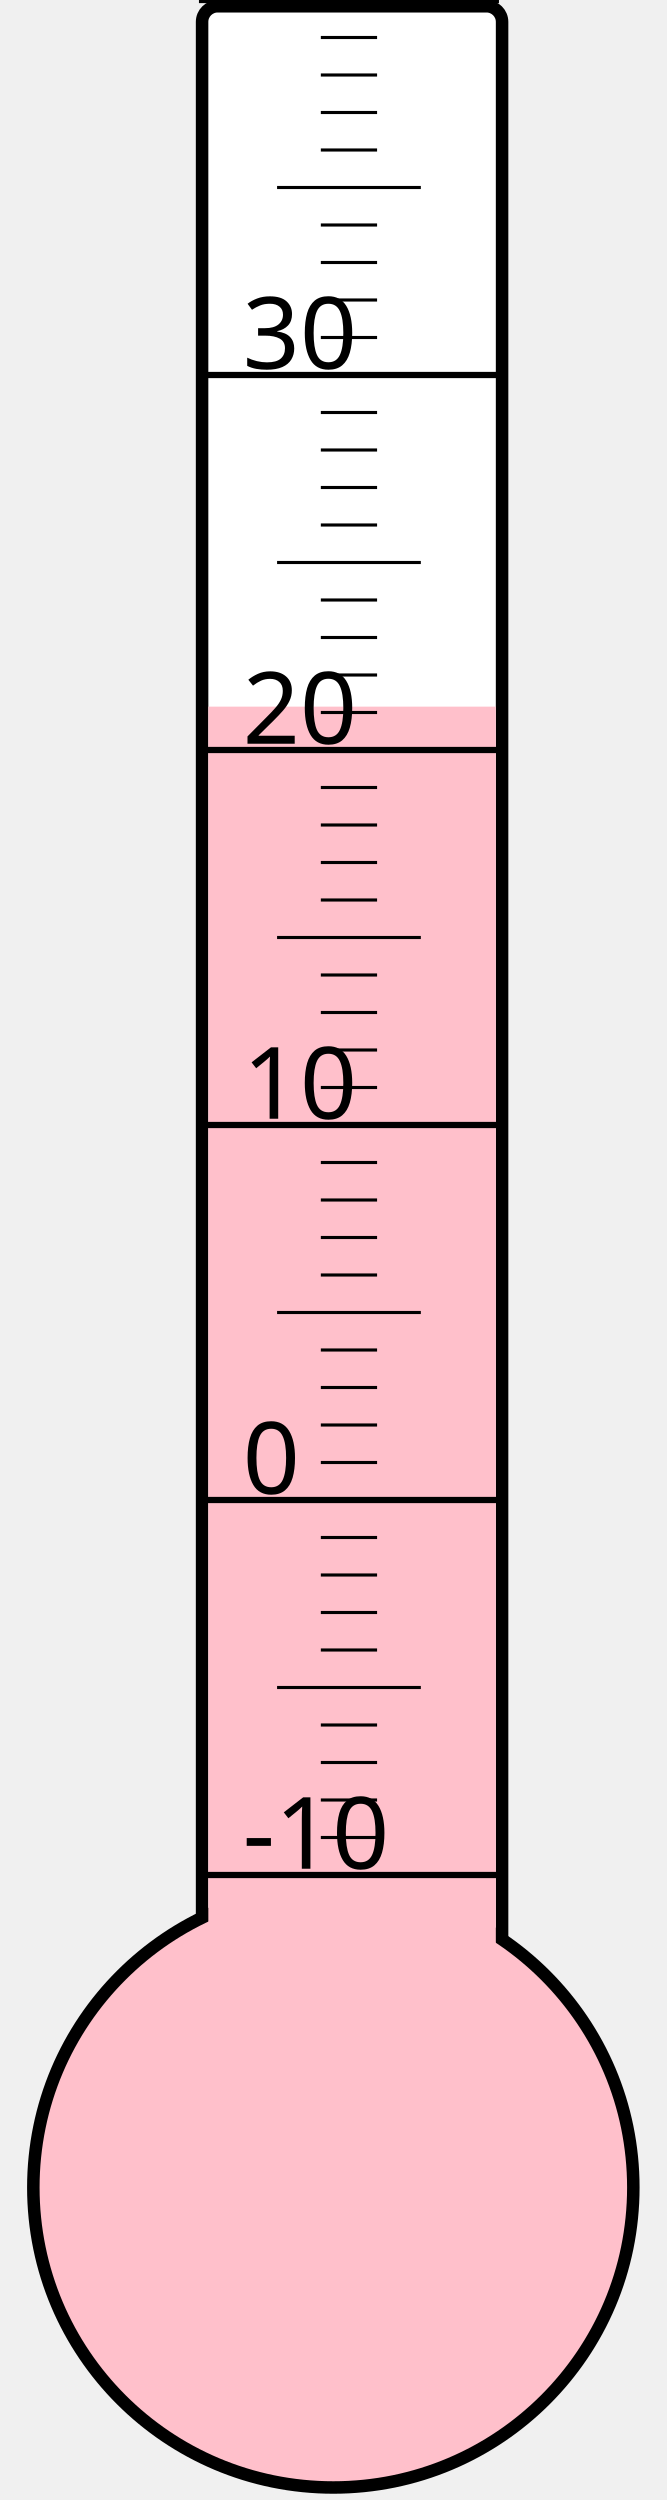
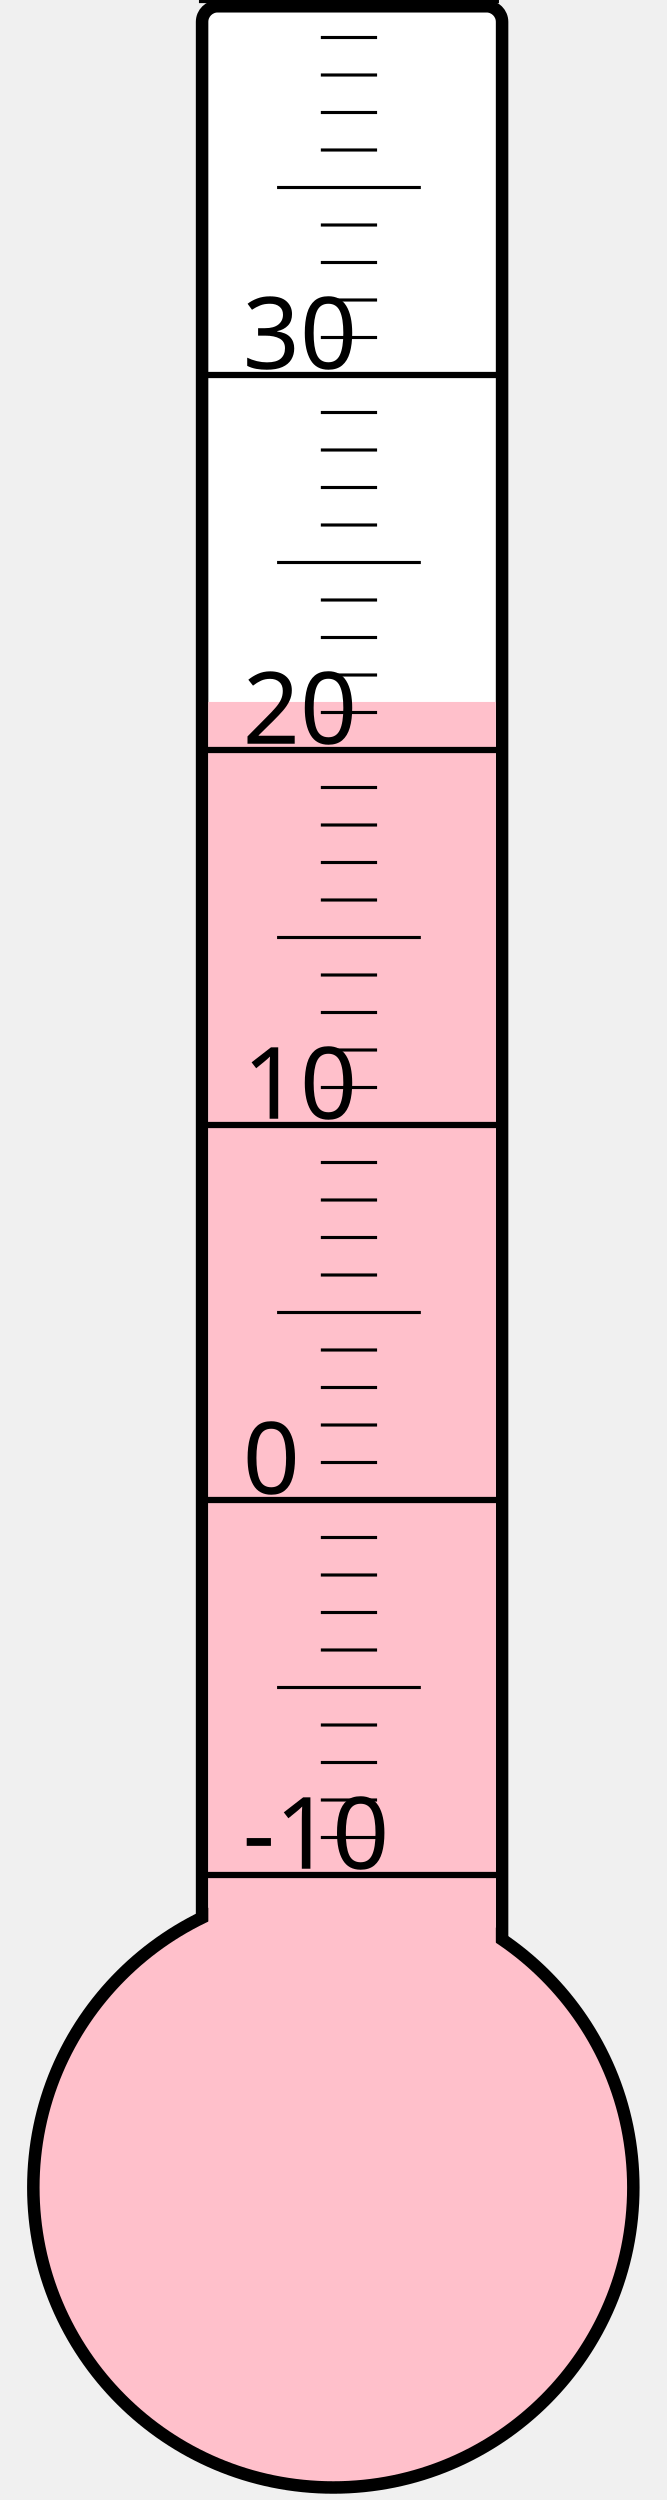
<svg xmlns="http://www.w3.org/2000/svg" width="40px" height="150px" viewBox="0 0 200 800">
  <rect width="200" height="800" x="0" y="0" style="fill: #ffffeb; fill-opacity: 0;" />
  <rect width="96" height="680" x="58" y="2" rx="5" ry="5" style="fill: white; fill-opacity: 1; stroke: black; stroke-width: 4;" />
  <circle cx="100" cy="700" r="96" style="fill: pink; stroke: black; stroke-width: 4;" />
-   <rect width="92" height="473.875" x="60" y="226.125" style="fill: pink; fill-opacity: 1; stroke-width: 0;" />
+   <rect width="92" height="475.375" x="60" y="224.625" style="fill: pink; fill-opacity: 1; stroke-width: 0;" />
  <text x="71" y="598" style="font-family: sans-serif; font-size: 24pt;">-10</text>
  <text x="71" y="478" style="font-family: sans-serif; font-size: 24pt;">0</text>
  <text x="71" y="358" style="font-family: sans-serif; font-size: 24pt;">10</text>
  <text x="71" y="238" style="font-family: sans-serif; font-size: 24pt;">20</text>
  <text x="71" y="118" style="font-family: sans-serif; font-size: 24pt;">30</text>
  <g style="stroke: black;">
    <line x1="57" y1="600" x2="153" y2="600" style="stroke-width: 2;" />
    <line x1="96" y1="588" x2="114" y2="588" style="stroke-width: 1;" />
    <line x1="96" y1="576" x2="114" y2="576" style="stroke-width: 1;" />
    <line x1="96" y1="564" x2="114" y2="564" style="stroke-width: 1;" />
    <line x1="96" y1="552" x2="114" y2="552" style="stroke-width: 1;" />
    <line x1="82" y1="540" x2="128" y2="540" style="stroke-width: 1;" />
    <line x1="96" y1="528" x2="114" y2="528" style="stroke-width: 1;" />
    <line x1="96" y1="516" x2="114" y2="516" style="stroke-width: 1;" />
    <line x1="96" y1="504" x2="114" y2="504" style="stroke-width: 1;" />
    <line x1="96" y1="492" x2="114" y2="492" style="stroke-width: 1;" />
    <line x1="57" y1="480" x2="153" y2="480" style="stroke-width: 2;" />
    <line x1="96" y1="468" x2="114" y2="468" style="stroke-width: 1;" />
    <line x1="96" y1="456" x2="114" y2="456" style="stroke-width: 1;" />
    <line x1="96" y1="444" x2="114" y2="444" style="stroke-width: 1;" />
    <line x1="96" y1="432" x2="114" y2="432" style="stroke-width: 1;" />
    <line x1="82" y1="420" x2="128" y2="420" style="stroke-width: 1;" />
    <line x1="96" y1="408" x2="114" y2="408" style="stroke-width: 1;" />
    <line x1="96" y1="396" x2="114" y2="396" style="stroke-width: 1;" />
    <line x1="96" y1="384" x2="114" y2="384" style="stroke-width: 1;" />
    <line x1="96" y1="372" x2="114" y2="372" style="stroke-width: 1;" />
    <line x1="57" y1="360" x2="153" y2="360" style="stroke-width: 2;" />
    <line x1="96" y1="348" x2="114" y2="348" style="stroke-width: 1;" />
    <line x1="96" y1="336" x2="114" y2="336" style="stroke-width: 1;" />
    <line x1="96" y1="324" x2="114" y2="324" style="stroke-width: 1;" />
    <line x1="96" y1="312" x2="114" y2="312" style="stroke-width: 1;" />
    <line x1="82" y1="300" x2="128" y2="300" style="stroke-width: 1;" />
    <line x1="96" y1="288" x2="114" y2="288" style="stroke-width: 1;" />
    <line x1="96" y1="276" x2="114" y2="276" style="stroke-width: 1;" />
    <line x1="96" y1="264" x2="114" y2="264" style="stroke-width: 1;" />
    <line x1="96" y1="252" x2="114" y2="252" style="stroke-width: 1;" />
    <line x1="57" y1="240" x2="153" y2="240" style="stroke-width: 2;" />
    <line x1="96" y1="228" x2="114" y2="228" style="stroke-width: 1;" />
    <line x1="96" y1="216" x2="114" y2="216" style="stroke-width: 1;" />
    <line x1="96" y1="204" x2="114" y2="204" style="stroke-width: 1;" />
    <line x1="96" y1="192" x2="114" y2="192" style="stroke-width: 1;" />
    <line x1="82" y1="180" x2="128" y2="180" style="stroke-width: 1;" />
    <line x1="96" y1="168" x2="114" y2="168" style="stroke-width: 1;" />
    <line x1="96" y1="156" x2="114" y2="156" style="stroke-width: 1;" />
    <line x1="96" y1="144" x2="114" y2="144" style="stroke-width: 1;" />
    <line x1="96" y1="132" x2="114" y2="132" style="stroke-width: 1;" />
    <line x1="57" y1="120" x2="153" y2="120" style="stroke-width: 2;" />
    <line x1="96" y1="108" x2="114" y2="108" style="stroke-width: 1;" />
    <line x1="96" y1="96" x2="114" y2="96" style="stroke-width: 1;" />
    <line x1="96" y1="84" x2="114" y2="84" style="stroke-width: 1;" />
    <line x1="96" y1="72" x2="114" y2="72" style="stroke-width: 1;" />
    <line x1="82" y1="60" x2="128" y2="60" style="stroke-width: 1;" />
    <line x1="96" y1="48" x2="114" y2="48" style="stroke-width: 1;" />
    <line x1="96" y1="36" x2="114" y2="36" style="stroke-width: 1;" />
    <line x1="96" y1="24" x2="114" y2="24" style="stroke-width: 1;" />
    <line x1="96" y1="12" x2="114" y2="12" style="stroke-width: 1;" />
    <line x1="57" y1="0" x2="153" y2="0" style="stroke-width: 2;" />
  </g>
</svg>
